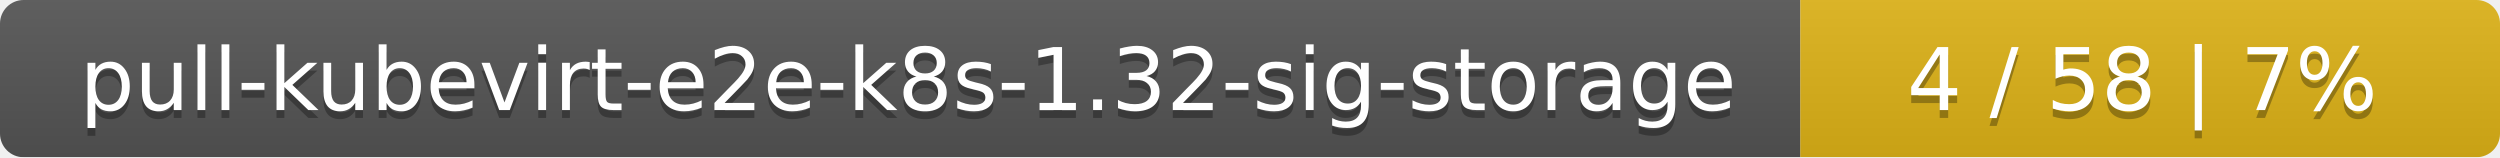
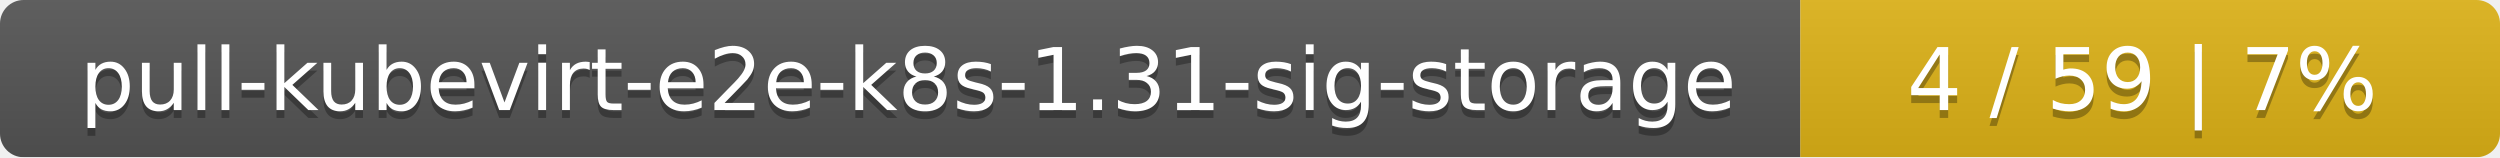
<svg xmlns="http://www.w3.org/2000/svg" width="318" height="20">
  <linearGradient id="smooth" x2="0" y2="100%">
    <stop offset="0" stop-color="#bbb" stop-opacity=".1" />
    <stop offset="1" stop-opacity=".1" />
  </linearGradient>
  <mask id="round">
    <rect width="318" height="20" rx="3" fill="#fff" />
  </mask>
  <g mask="url(#round)">
    <rect width="229" height="20" fill="#555" />
    <rect x="229" width="89" height="20" fill="#dfb317" />
    <rect width="318" height="20" fill="url(#smooth)" />
  </g>
  <g fill="#fff" text-anchor="middle" font-family="DejaVu Sans,Verdana,Geneva,sans-serif" font-size="11">
-     <text x="115.5" y="15" fill="#010101" fill-opacity=".3">pull-kubevirt-e2e-k8s-1.32-sig-storage</text>
-     <text x="115.5" y="14">pull-kubevirt-e2e-k8s-1.32-sig-storage</text>
-     <text x="272.5" y="15" fill="#010101" fill-opacity=".3">4 / 58    |    7%</text>
-     <text x="272.5" y="14">4 / 58    |    7%</text>
+     <text x="115.5" y="15" fill="#010101" fill-opacity=".3">pull-kubevirt-e2e-k8s-1.31-sig-storage</text>
+     <text x="115.5" y="14">pull-kubevirt-e2e-k8s-1.31-sig-storage</text>
+     <text x="272.5" y="15" fill="#010101" fill-opacity=".3">4 / 59    |    7%</text>
+     <text x="272.5" y="14">4 / 59    |    7%</text>
  </g>
</svg>
